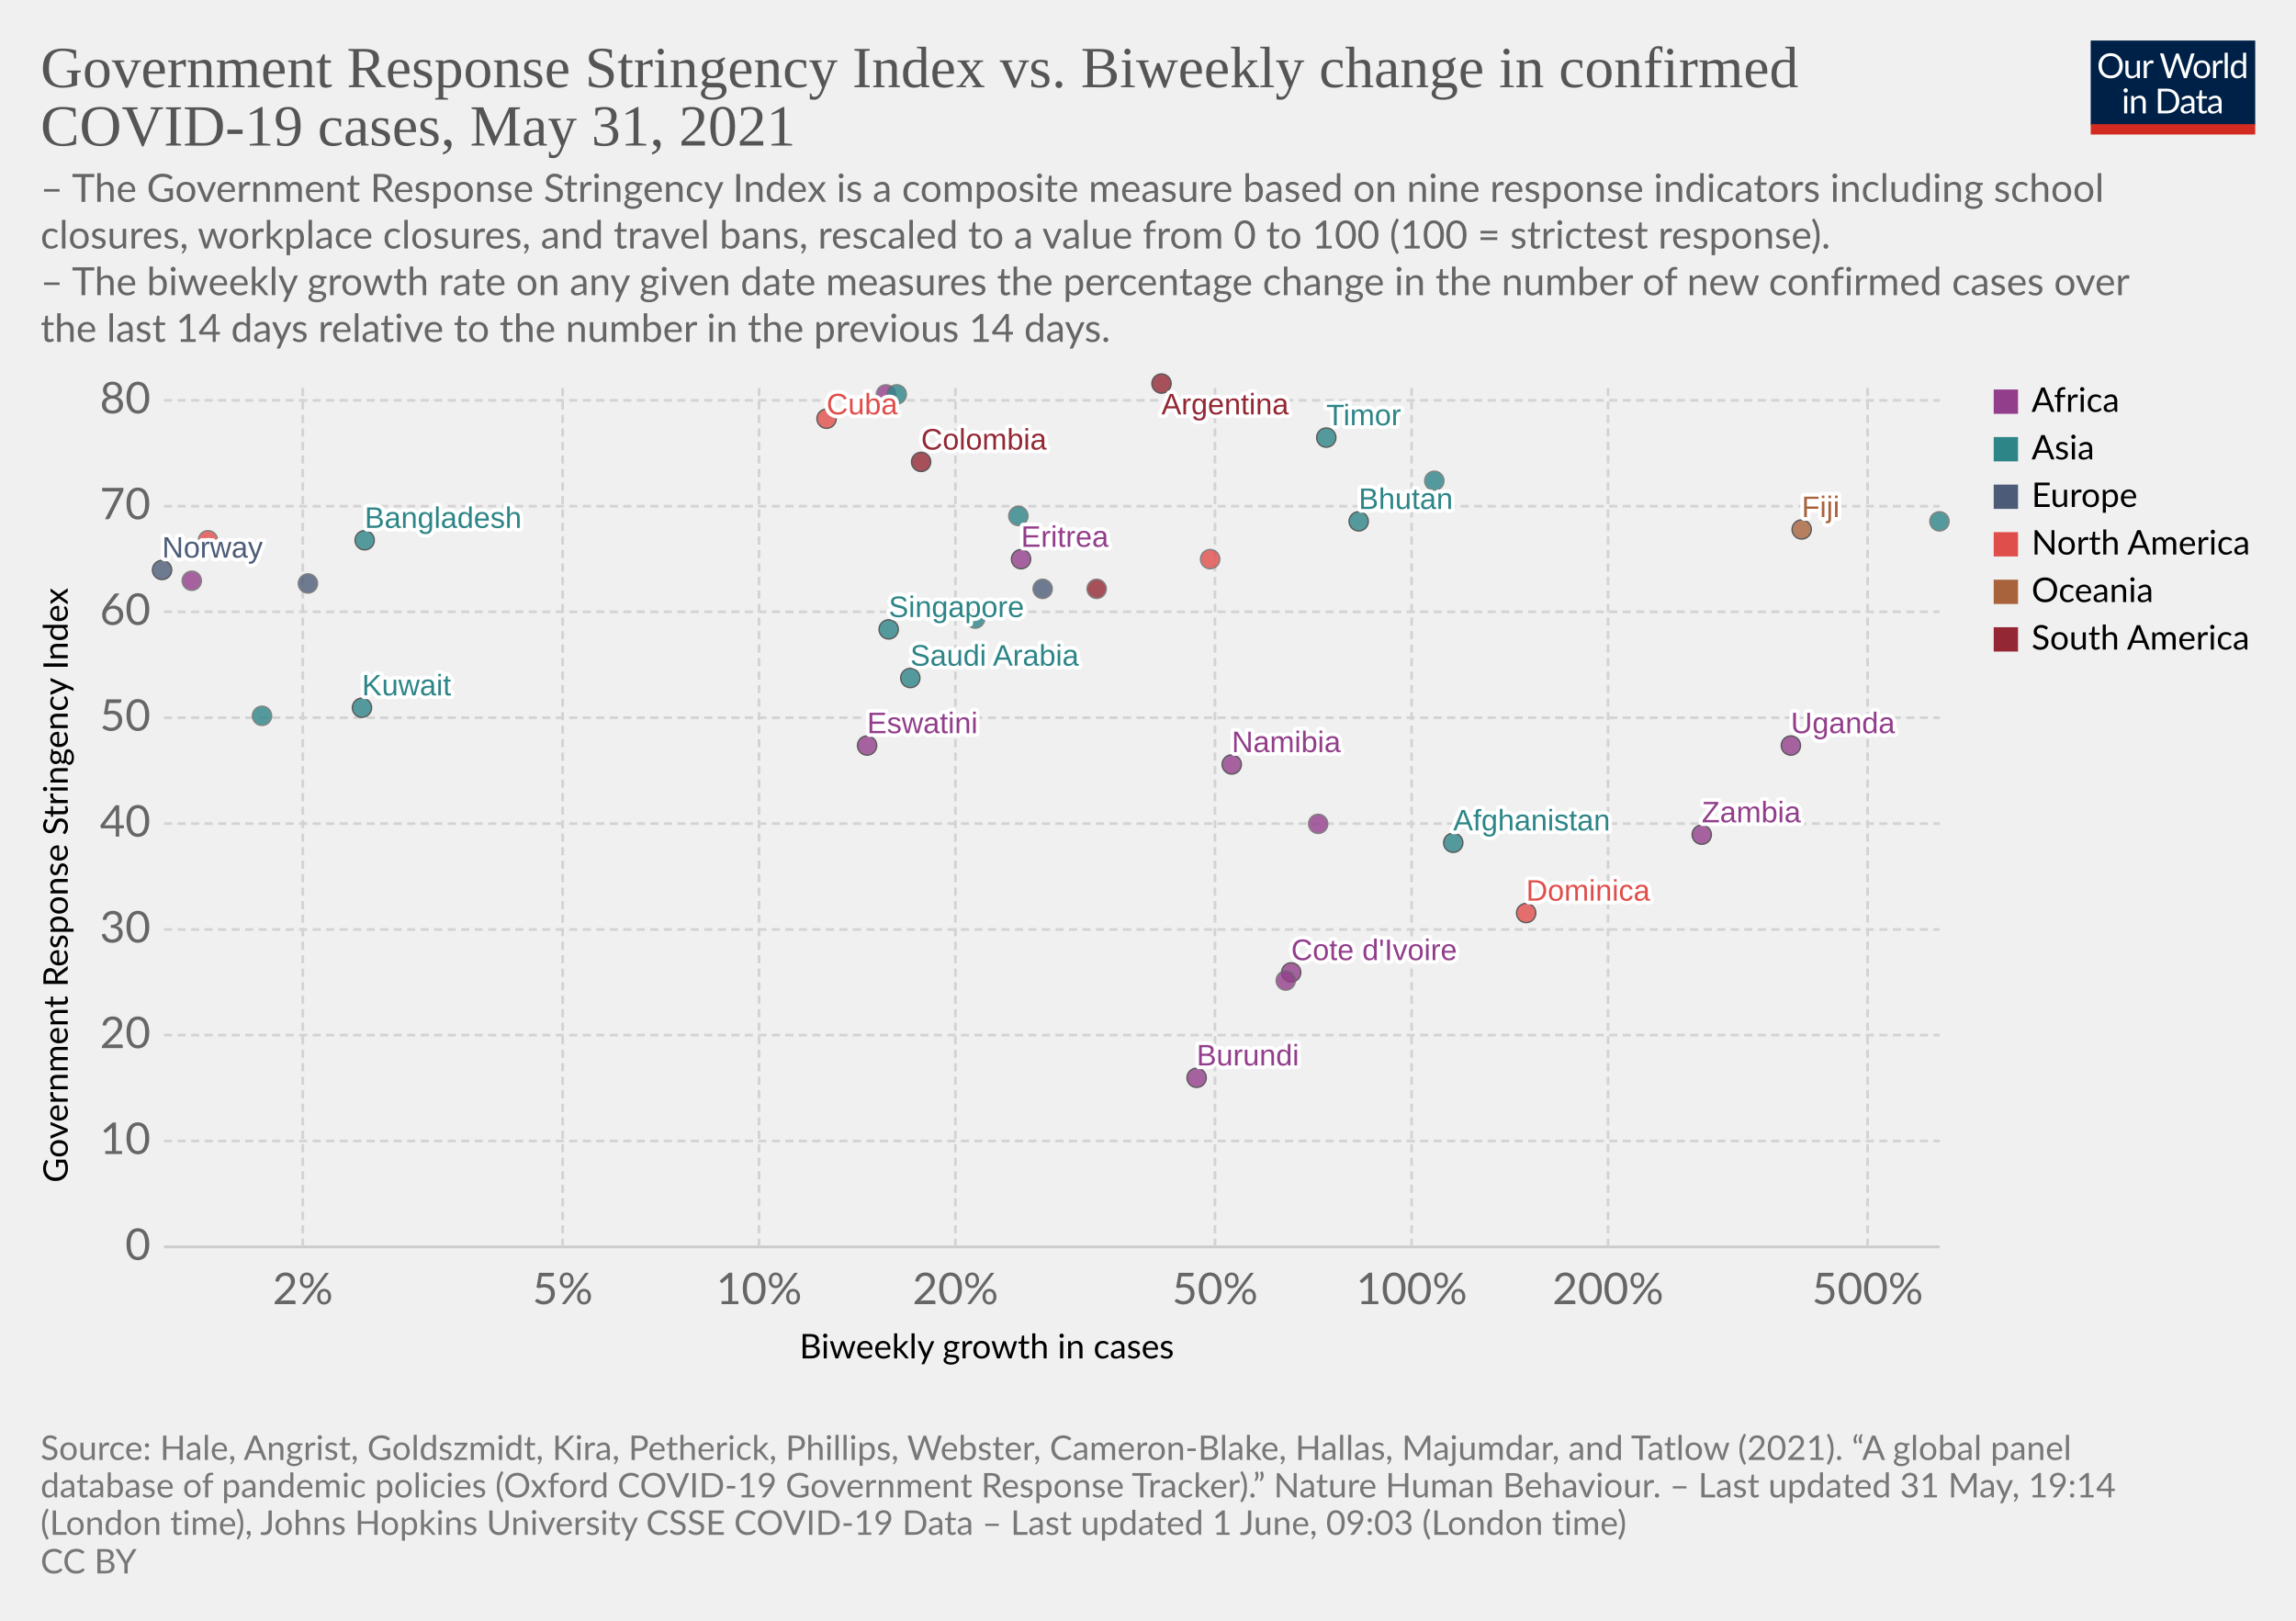
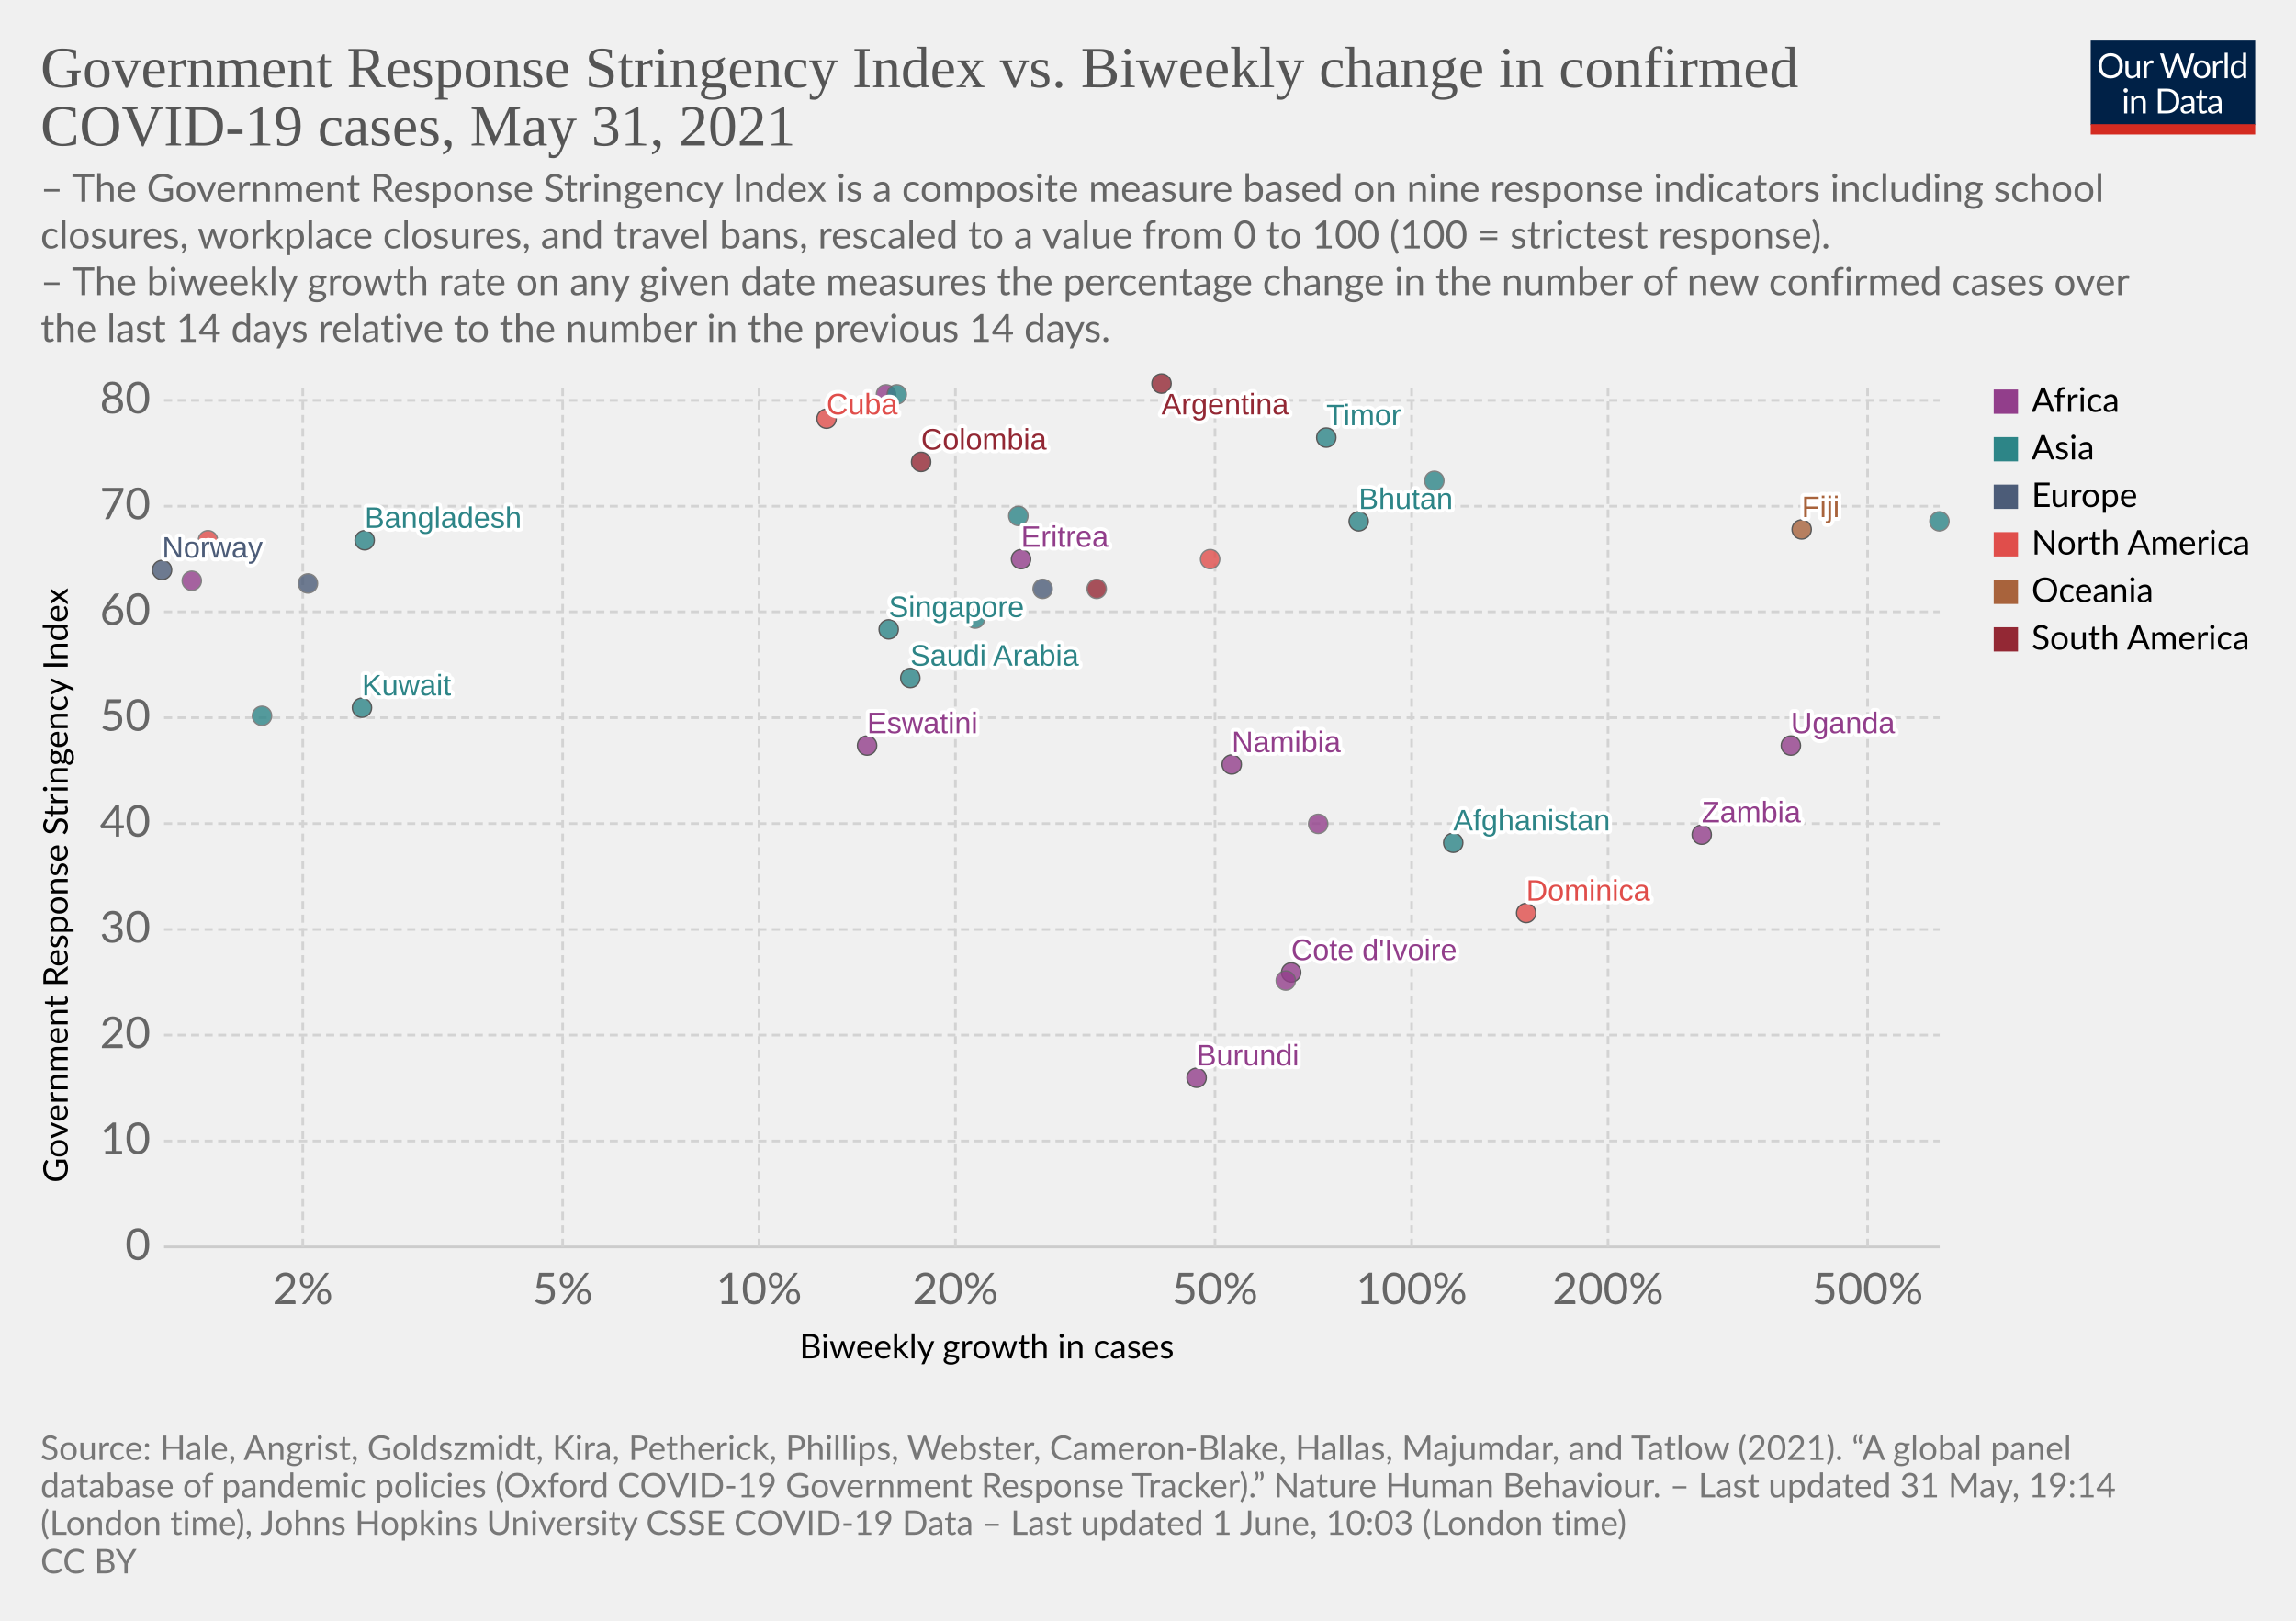
<svg xmlns="http://www.w3.org/2000/svg" version="1.1" style="background-color:#fff;-webkit-font-smoothing:antialiased" width="850" height="600" viewBox="0 0 850 600" font-family="Lato,'Helvetica Neue',Helvetica,Arial,sans-serif" font-size="18" text-rendering="optimizeLegibility">
  <g class="HeaderView">
    <g transform="matrix(.29 0 0 .29 774 15)">
      <svg className="owidLog" width="210" height="120" viewBox="0 0 210 120" fill="none">
        <g clip-path="url(#clip0)">
          <path d="M0 0h210v107.89H0V0z" fill="#002147" />
          <path d="M40.98 32.25c0 2.36-.38 4.53-1.12 6.51a14.26 14.26 0 01-8.1 8.4c-1.9.78-4.02 1.17-6.34 1.17a16.6 16.6 0 01-6.33-1.17 14.31 14.31 0 01-8.08-8.4 18.29 18.29 0 01-1.12-6.51c0-2.36.38-4.53 1.12-6.5.75-1.97 1.8-3.67 3.17-5.1a14.32 14.32 0 014.9-3.34c1.92-.8 4.03-1.19 6.34-1.19 2.32 0 4.43.4 6.34 1.19 1.92.8 3.56 1.9 4.93 3.34a14.87 14.87 0 013.17 5.1 18.1 18.1 0 011.12 6.5zm-4.38 0c0-1.94-.26-3.68-.8-5.22a10.91 10.91 0 00-2.24-3.89 9.68 9.68 0 00-3.52-2.46 11.95 11.95 0 00-4.62-.86c-1.68 0-3.21.28-4.6.86a9.88 9.88 0 00-3.54 2.46 10.91 10.91 0 00-2.24 3.9c-.53 1.53-.8 3.27-.8 5.2 0 1.94.27 3.68.8 5.22a11.17 11.17 0 002.24 3.9 10.01 10.01 0 003.55 2.44c1.38.56 2.9.83 4.6.83s3.24-.27 4.61-.83a9.8 9.8 0 003.52-2.44 11.17 11.17 0 002.25-3.9c.53-1.54.8-3.28.8-5.21zm26.22-6.54V48H60.5c-.56 0-.9-.27-1.05-.81l-.31-2.4a12.45 12.45 0 01-3.26 2.6c-1.2.64-2.58.96-4.13.96-1.22 0-2.3-.2-3.24-.6a6.52 6.52 0 01-2.33-1.7 7.37 7.37 0 01-1.43-2.67c-.3-1.04-.46-2.2-.46-3.45V25.7h3.91v14.22c0 1.68.38 2.99 1.15 3.91.77.93 1.96 1.39 3.54 1.39 1.16 0 2.24-.27 3.23-.82a10.42 10.42 0 002.8-2.28V25.7h3.91zm8.61 4.47a9.94 9.94 0 012.6-3.56 5.64 5.64 0 013.76-1.3c.47 0 .92.05 1.34.15.44.1.83.27 1.17.49l-.3 2.92c-.09.37-.3.55-.66.55-.2 0-.5-.04-.9-.13a6.21 6.21 0 00-3.24.18 4.23 4.23 0 00-1.47.92c-.42.4-.81.9-1.17 1.5-.33.58-.64 1.26-.92 2.02V48H67.7V25.71h2.25c.42 0 .72.08.88.25.16.16.27.44.33.83l.26 3.39zm61.16-13.7L122.75 48h-3.82l-7.99-24.05a21.95 21.95 0 01-.42-1.58 38.36 38.36 0 01-.44 1.58L102.05 48h-3.83L88.4 16.47h3.54c.38 0 .7.1.95.29.26.2.43.43.5.73l6.52 21.9.28 1.28.29 1.46.3-1.46.38-1.27 7.41-21.91c.1-.25.26-.48.51-.69.27-.22.58-.33.95-.33h1.23c.38 0 .69.1.92.29a1.77 1.77 0 01.53.73l7.4 21.9a28.4 28.4 0 01.68 2.62 29.52 29.52 0 01.52-2.61l6.54-21.91a1.31 1.31 0 01.48-.7c.27-.21.58-.32.95-.32h3.32zm9.35 8.88c1.63 0 3.1.27 4.4.82a9.43 9.43 0 015.46 5.94c.5 1.4.74 2.98.74 4.73 0 1.76-.25 3.34-.74 4.75a9.43 9.43 0 01-5.46 5.92c-1.3.52-2.77.79-4.4.79-1.64 0-3.12-.27-4.44-.8a9.42 9.42 0 01-3.35-2.3c-.92-1-1.63-2.2-2.13-3.61-.49-1.41-.73-3-.73-4.75s.24-3.33.73-4.73c.5-1.43 1.2-2.64 2.13-3.63a9.4 9.4 0 013.35-2.31c1.32-.55 2.8-.82 4.44-.82zm0 19.89c2.2 0 3.84-.73 4.93-2.2 1.08-1.48 1.63-3.54 1.63-6.18 0-2.66-.55-4.72-1.63-6.2-1.09-1.49-2.73-2.23-4.93-2.23-1.12 0-2.09.2-2.93.57a5.71 5.71 0 00-2.06 1.65 7.5 7.5 0 00-1.24 2.67c-.26 1.04-.4 2.22-.4 3.54 0 2.64.55 4.7 1.64 6.18 1.1 1.47 2.76 2.2 4.99 2.2zm17.97-15.07a9.94 9.94 0 012.6-3.56 5.64 5.64 0 013.76-1.3c.47 0 .91.05 1.34.15.44.1.83.27 1.16.49l-.28 2.92c-.09.37-.31.55-.66.55-.2 0-.5-.04-.9-.13a6.2 6.2 0 00-3.24.18 4.23 4.23 0 00-1.47.92c-.43.4-.82.9-1.17 1.5a13.1 13.1 0 00-.92 2.02V48h-3.94V25.71h2.24c.43 0 .72.08.88.25.17.16.28.44.33.83l.27 3.39zm15.04-14.59V48h-3.92V15.6h3.92zm19.55 15.43a6.22 6.22 0 00-2.38-2.05 6.7 6.7 0 00-2.86-.6c-2.07 0-3.66.75-4.77 2.23-1.12 1.48-1.68 3.6-1.68 6.33 0 1.46.13 2.7.38 3.74a7.29 7.29 0 001.1 2.56 4.35 4.35 0 001.78 1.45c.7.3 1.5.46 2.4.46 1.29 0 2.41-.3 3.36-.88a9.6 9.6 0 002.67-2.49V31.02zm3.91-15.43V48h-2.33c-.56 0-.9-.27-1.06-.81l-.35-2.71a12.13 12.13 0 01-3.25 2.77 8.28 8.28 0 01-4.23 1.06 7.31 7.31 0 01-6.14-2.9c-.73-.96-1.3-2.15-1.69-3.57a18.35 18.35 0 01.07-9.48 11.29 11.29 0 011.89-3.7 8.7 8.7 0 017.06-3.34 7.96 7.96 0 016.12 2.62V15.59h3.91zM46.61 70.71V93H42.7V70.71h3.91zm.84-7c0 .39-.08.75-.24 1.09a2.81 2.81 0 01-1.52 1.47 2.67 2.67 0 01-2.16 0 2.9 2.9 0 01-1.45-1.47 2.67 2.67 0 010-2.16c.15-.35.35-.65.6-.9.25-.27.53-.47.85-.62a2.67 2.67 0 012.16 0c.35.15.65.35.9.62.27.25.47.55.62.9.16.34.24.7.24 1.08zm7.97 10.24c.49-.54 1-1.04 1.54-1.48a9.85 9.85 0 013.66-1.84 8.96 8.96 0 015.43.35c.94.4 1.72.97 2.33 1.71a7.36 7.36 0 011.43 2.67c.32 1.04.49 2.19.49 3.45V93h-3.94V78.81c0-1.69-.4-3-1.17-3.92-.76-.93-1.93-1.4-3.5-1.4a6.6 6.6 0 00-3.25.83c-1 .56-1.92 1.31-2.77 2.27V93h-3.94V70.71h2.35c.56 0 .9.28 1.04.82l.3 2.42zm57.7 3.3c0 2.36-.37 4.5-1.11 6.44a14.3 14.3 0 01-3.17 4.98 14.1 14.1 0 01-4.93 3.2c-1.9.76-4.02 1.13-6.33 1.13H85.8V61.47h11.77c2.31 0 4.42.39 6.33 1.15a13.8 13.8 0 018.1 8.18 17.75 17.75 0 011.12 6.45zm-4.37 0c0-1.94-.26-3.67-.8-5.2a10.94 10.94 0 00-2.23-3.87 9.57 9.57 0 00-3.53-2.42 12.23 12.23 0 00-4.61-.83h-7.5v24.62h7.5c1.7 0 3.24-.28 4.61-.84a9.7 9.7 0 003.53-2.4 10.94 10.94 0 002.24-3.87c.53-1.53.8-3.26.8-5.2zm19.8 5.72c-1.8.06-3.34.2-4.62.44-1.26.22-2.3.51-3.1.88-.8.36-1.37.8-1.74 1.3-.35.5-.53 1.05-.53 1.67 0 .58.1 1.1.3 1.52a3 3 0 00.76 1.05c.34.27.73.46 1.17.6a6.13 6.13 0 001.45.17 7.28 7.28 0 003.5-.81 11.95 11.95 0 002.82-2.2v-4.62zm-12.65-9.11a12.73 12.73 0 013.98-2.66c1.43-.59 3-.88 4.73-.88 1.25 0 2.36.2 3.33.61a6.81 6.81 0 013.94 4.38c.33 1.04.5 2.19.5 3.43V93h-1.74a1.8 1.8 0 01-.88-.18c-.2-.13-.36-.38-.48-.74l-.44-2.12-1.72 1.46a9.48 9.48 0 01-3.74 1.7c-.69.15-1.46.23-2.3.23-.87 0-1.69-.12-2.45-.35a5.34 5.34 0 01-3.34-2.93 6.64 6.64 0 01-.49-2.64c0-.88.25-1.72.73-2.53a6.33 6.33 0 012.35-2.17c1.09-.63 2.5-1.15 4.25-1.54 1.75-.41 3.89-.65 6.42-.7v-1.75c0-1.73-.37-3.03-1.12-3.91-.75-.9-1.84-1.34-3.28-1.34-.97 0-1.78.12-2.44.37-.64.23-1.2.5-1.7.81l-1.23.82c-.33.23-.67.35-1 .35-.27 0-.5-.07-.69-.2a2.1 2.1 0 01-.48-.53l-.7-1.25zm27.67 19.5c-1.76 0-3.12-.5-4.07-1.48-.94-.98-1.41-2.4-1.41-4.25V74h-2.68a.9.9 0 01-.6-.2c-.16-.14-.24-.36-.24-.66v-1.56l3.65-.46.9-6.89a.9.9 0 01.29-.52.88.88 0 01.62-.22H142v7.67h6.44V74H142v13.38c0 .94.22 1.63.68 2.09.45.45 1.04.68 1.76.68a3.21 3.21 0 001.85-.53l.55-.35c.16-.12.3-.18.41-.18.2 0 .4.13.55.38l1.15 1.87a7.45 7.45 0 01-2.44 1.5 8.53 8.53 0 01-2.95.52zm19.68-10.4c-1.8.07-3.34.21-4.62.45-1.26.22-2.3.51-3.1.88-.8.36-1.37.8-1.74 1.3-.35.5-.53 1.05-.53 1.67 0 .58.1 1.1.3 1.52a2.9 2.9 0 00.76 1.05c.34.27.73.46 1.17.6a6.13 6.13 0 001.45.17 7.3 7.3 0 003.5-.81 12.04 12.04 0 002.82-2.2v-4.62zm-12.65-9.1a12.72 12.72 0 013.99-2.66c1.42-.59 3-.88 4.72-.88 1.25 0 2.36.2 3.33.61a6.81 6.81 0 013.94 4.38c.33 1.04.5 2.19.5 3.43V93h-1.74a1.8 1.8 0 01-.88-.18c-.2-.13-.36-.38-.48-.74l-.44-2.12-1.72 1.46a9.48 9.48 0 01-3.74 1.7c-.69.15-1.46.23-2.3.23-.87 0-1.69-.12-2.45-.35a5.33 5.33 0 01-3.34-2.93 6.62 6.62 0 01-.49-2.64c0-.88.25-1.72.73-2.53a6.33 6.33 0 012.35-2.17c1.09-.63 2.5-1.15 4.25-1.54a31.2 31.2 0 016.42-.7v-1.75c0-1.73-.37-3.03-1.12-3.91-.75-.9-1.84-1.34-3.28-1.34-.97 0-1.78.12-2.44.37-.64.23-1.2.5-1.7.81l-1.22.82c-.34.23-.68.35-1.02.35-.26 0-.49-.07-.68-.2a1.88 1.88 0 01-.48-.53l-.7-1.25zM40.98 32.25c0 2.36-.38 4.53-1.12 6.51a14.26 14.26 0 01-8.1 8.4c-1.9.78-4.02 1.17-6.34 1.17a16.6 16.6 0 01-6.33-1.17 14.31 14.31 0 01-8.08-8.4 18.29 18.29 0 01-1.12-6.51c0-2.36.38-4.53 1.12-6.5.75-1.97 1.8-3.67 3.17-5.1a14.32 14.32 0 014.9-3.34c1.92-.8 4.03-1.19 6.34-1.19 2.32 0 4.43.4 6.34 1.19 1.92.8 3.56 1.9 4.93 3.34a14.87 14.87 0 013.17 5.1 18.1 18.1 0 011.12 6.5zm-4.38 0c0-1.94-.26-3.68-.8-5.22a10.91 10.91 0 00-2.24-3.89 9.68 9.68 0 00-3.52-2.46 11.95 11.95 0 00-4.62-.86c-1.68 0-3.21.28-4.6.86a9.88 9.88 0 00-3.54 2.46 10.91 10.91 0 00-2.24 3.9c-.53 1.53-.8 3.27-.8 5.2 0 1.94.27 3.68.8 5.22a11.17 11.17 0 002.24 3.9 10.01 10.01 0 003.55 2.44c1.38.56 2.9.83 4.6.83s3.24-.27 4.61-.83a9.8 9.8 0 003.52-2.44 11.17 11.17 0 002.25-3.9c.53-1.54.8-3.28.8-5.21zm26.22-6.54V48H60.5c-.56 0-.9-.27-1.05-.81l-.31-2.4a12.45 12.45 0 01-3.26 2.6c-1.2.64-2.58.96-4.13.96-1.22 0-2.3-.2-3.24-.6a6.52 6.52 0 01-2.33-1.7 7.37 7.37 0 01-1.43-2.67c-.3-1.04-.46-2.2-.46-3.45V25.7h3.91v14.22c0 1.68.38 2.99 1.15 3.91.77.93 1.96 1.39 3.54 1.39 1.16 0 2.24-.27 3.23-.82a10.42 10.42 0 002.8-2.28V25.7h3.91zm8.61 4.47a9.94 9.94 0 012.6-3.56 5.64 5.64 0 013.76-1.3c.47 0 .92.05 1.34.15.44.1.83.27 1.17.49l-.3 2.92c-.09.37-.3.55-.66.55-.2 0-.5-.04-.9-.13a6.21 6.21 0 00-3.24.18 4.23 4.23 0 00-1.47.92c-.42.4-.81.9-1.17 1.5-.33.58-.64 1.26-.92 2.02V48H67.7V25.71h2.25c.42 0 .72.08.88.25.16.16.27.44.33.83l.26 3.39zm61.16-13.7L122.75 48h-3.82l-7.99-24.05a21.95 21.95 0 01-.42-1.58 38.36 38.36 0 01-.44 1.58L102.05 48h-3.83L88.4 16.47h3.54c.38 0 .7.1.95.29.26.2.43.43.5.73l6.52 21.9.28 1.28.29 1.46.3-1.46.38-1.27 7.41-21.91c.1-.25.26-.48.51-.69.27-.22.58-.33.95-.33h1.23c.38 0 .69.1.92.29a1.77 1.77 0 01.53.73l7.4 21.9a28.4 28.4 0 01.68 2.62 29.52 29.52 0 01.52-2.61l6.54-21.91a1.31 1.31 0 01.48-.7c.27-.21.58-.32.95-.32h3.32zm9.35 8.88c1.63 0 3.1.27 4.4.82a9.43 9.43 0 015.46 5.94c.5 1.4.74 2.98.74 4.73 0 1.76-.25 3.34-.74 4.75a9.43 9.43 0 01-5.46 5.92c-1.3.52-2.77.79-4.4.79-1.64 0-3.12-.27-4.44-.8a9.42 9.42 0 01-3.35-2.3c-.92-1-1.63-2.2-2.13-3.61-.49-1.41-.73-3-.73-4.75s.24-3.33.73-4.73c.5-1.43 1.2-2.64 2.13-3.63a9.4 9.4 0 013.35-2.31c1.32-.55 2.8-.82 4.44-.82zm0 19.89c2.2 0 3.84-.73 4.93-2.2 1.08-1.48 1.63-3.54 1.63-6.18 0-2.66-.55-4.72-1.63-6.2-1.09-1.49-2.73-2.23-4.93-2.23-1.12 0-2.09.2-2.93.57a5.71 5.71 0 00-2.06 1.65 7.5 7.5 0 00-1.24 2.67c-.26 1.04-.4 2.22-.4 3.54 0 2.64.55 4.7 1.64 6.18 1.1 1.47 2.76 2.2 4.99 2.2zm17.97-15.07a9.94 9.94 0 012.6-3.56 5.64 5.64 0 013.76-1.3c.47 0 .91.05 1.34.15.44.1.83.27 1.16.49l-.28 2.92c-.09.37-.31.55-.66.55-.2 0-.5-.04-.9-.13a6.2 6.2 0 00-3.24.18 4.23 4.23 0 00-1.47.92c-.43.4-.82.9-1.17 1.5a13.1 13.1 0 00-.92 2.02V48h-3.94V25.71h2.24c.43 0 .72.08.88.25.17.16.28.44.33.83l.27 3.39zm15.04-14.59V48h-3.92V15.6h3.92zm19.55 15.43a6.22 6.22 0 00-2.38-2.05 6.7 6.7 0 00-2.86-.6c-2.07 0-3.66.75-4.77 2.23-1.12 1.48-1.68 3.6-1.68 6.33 0 1.46.13 2.7.38 3.74a7.29 7.29 0 001.1 2.56 4.35 4.35 0 001.78 1.45c.7.3 1.5.46 2.4.46 1.29 0 2.41-.3 3.36-.88a9.6 9.6 0 002.67-2.49V31.02zm3.91-15.43V48h-2.33c-.56 0-.9-.27-1.06-.81l-.35-2.71a12.13 12.13 0 01-3.25 2.77 8.28 8.28 0 01-4.23 1.06 7.31 7.31 0 01-6.14-2.9c-.73-.96-1.3-2.15-1.69-3.57a18.35 18.35 0 01.07-9.48 11.29 11.29 0 011.89-3.7 8.7 8.7 0 017.06-3.34 7.96 7.96 0 016.12 2.62V15.59h3.91zM46.61 70.71V93H42.7V70.71h3.91zm.84-7c0 .39-.08.75-.24 1.09a2.81 2.81 0 01-1.52 1.47 2.67 2.67 0 01-2.16 0 2.9 2.9 0 01-1.45-1.47 2.67 2.67 0 010-2.16c.15-.35.35-.65.6-.9.25-.27.53-.47.85-.62a2.67 2.67 0 012.16 0c.35.15.65.35.9.62.27.25.47.55.62.9.16.34.24.7.24 1.08zm7.97 10.24c.49-.54 1-1.04 1.54-1.48a9.85 9.85 0 013.66-1.84 8.96 8.96 0 015.43.35c.94.4 1.72.97 2.33 1.71a7.36 7.36 0 011.43 2.67c.32 1.04.49 2.19.49 3.45V93h-3.94V78.81c0-1.69-.4-3-1.17-3.92-.76-.93-1.93-1.4-3.5-1.4a6.6 6.6 0 00-3.25.83c-1 .56-1.92 1.31-2.77 2.27V93h-3.94V70.71h2.35c.56 0 .9.28 1.04.82l.3 2.42zm57.7 3.3c0 2.36-.37 4.5-1.11 6.44a14.3 14.3 0 01-3.17 4.98 14.1 14.1 0 01-4.93 3.2c-1.9.76-4.02 1.13-6.33 1.13H85.8V61.47h11.77c2.31 0 4.42.39 6.33 1.15a13.8 13.8 0 018.1 8.18 17.75 17.75 0 011.12 6.45zm-4.37 0c0-1.94-.26-3.67-.8-5.2a10.94 10.94 0 00-2.23-3.87 9.57 9.57 0 00-3.53-2.42 12.23 12.23 0 00-4.61-.83h-7.5v24.62h7.5c1.7 0 3.24-.28 4.61-.84a9.7 9.7 0 003.53-2.4 10.94 10.94 0 002.24-3.87c.53-1.53.8-3.26.8-5.2zm19.8 5.72c-1.8.06-3.34.2-4.62.44-1.26.22-2.3.51-3.1.88-.8.36-1.37.8-1.74 1.3-.35.5-.53 1.05-.53 1.67 0 .58.1 1.1.3 1.52a3 3 0 00.76 1.05c.34.27.73.46 1.17.6a6.13 6.13 0 001.45.17 7.28 7.28 0 003.5-.81 11.95 11.95 0 002.82-2.2v-4.62zm-12.65-9.11a12.73 12.73 0 013.98-2.66c1.43-.59 3-.88 4.73-.88 1.25 0 2.36.2 3.33.61a6.81 6.81 0 013.94 4.38c.33 1.04.5 2.19.5 3.43V93h-1.74a1.8 1.8 0 01-.88-.18c-.2-.13-.36-.38-.48-.74l-.44-2.12-1.72 1.46a9.48 9.48 0 01-3.74 1.7c-.69.15-1.46.23-2.3.23-.87 0-1.69-.12-2.45-.35a5.34 5.34 0 01-3.34-2.93 6.64 6.64 0 01-.49-2.64c0-.88.25-1.72.73-2.53a6.33 6.33 0 012.35-2.17c1.09-.63 2.5-1.15 4.25-1.54 1.75-.41 3.89-.65 6.42-.7v-1.75c0-1.73-.37-3.03-1.12-3.91-.75-.9-1.84-1.34-3.28-1.34-.97 0-1.78.12-2.44.37-.64.23-1.2.5-1.7.81l-1.23.82c-.33.23-.67.35-1 .35-.27 0-.5-.07-.69-.2a2.1 2.1 0 01-.48-.53l-.7-1.25zm27.67 19.5c-1.76 0-3.12-.5-4.07-1.48-.94-.98-1.41-2.4-1.41-4.25V74h-2.68a.9.9 0 01-.6-.2c-.16-.14-.24-.36-.24-.66v-1.56l3.65-.46.9-6.89a.9.9 0 01.29-.52.88.88 0 01.62-.22H142v7.67h6.44V74H142v13.38c0 .94.22 1.63.68 2.09.45.45 1.04.68 1.76.68a3.21 3.21 0 001.85-.53l.55-.35c.16-.12.3-.18.41-.18.2 0 .4.13.55.38l1.15 1.87a7.45 7.45 0 01-2.44 1.5 8.53 8.53 0 01-2.95.52zm19.68-10.4c-1.8.07-3.34.21-4.62.45-1.26.22-2.3.51-3.1.88-.8.36-1.37.8-1.74 1.3-.35.5-.53 1.05-.53 1.67 0 .58.1 1.1.3 1.52a2.9 2.9 0 00.76 1.05c.34.27.73.46 1.17.6a6.13 6.13 0 001.45.17 7.3 7.3 0 003.5-.81 12.04 12.04 0 002.82-2.2v-4.62zm-12.65-9.1a12.72 12.72 0 013.99-2.66c1.42-.59 3-.88 4.72-.88 1.25 0 2.36.2 3.33.61a6.81 6.81 0 013.94 4.38c.33 1.04.5 2.19.5 3.43V93h-1.74a1.8 1.8 0 01-.88-.18c-.2-.13-.36-.38-.48-.74l-.44-2.12-1.72 1.46a9.48 9.48 0 01-3.74 1.7c-.69.15-1.46.23-2.3.23-.87 0-1.69-.12-2.45-.35a5.33 5.33 0 01-3.34-2.93 6.62 6.62 0 01-.49-2.64c0-.88.25-1.72.73-2.53a6.33 6.33 0 012.35-2.17c1.09-.63 2.5-1.15 4.25-1.54a31.2 31.2 0 016.42-.7v-1.75c0-1.73-.37-3.03-1.12-3.91-.75-.9-1.84-1.34-3.28-1.34-.97 0-1.78.12-2.44.37-.64.23-1.2.5-1.7.81l-1.22.82c-.34.23-.68.35-1.02.35-.26 0-.49-.07-.68-.2a1.88 1.88 0 01-.48-.53l-.7-1.25zM40.98 32.25c0 2.36-.38 4.53-1.12 6.51a14.26 14.26 0 01-8.1 8.4c-1.9.78-4.02 1.17-6.34 1.17a16.6 16.6 0 01-6.33-1.17 14.31 14.31 0 01-8.08-8.4 18.29 18.29 0 01-1.12-6.51c0-2.36.38-4.53 1.12-6.5.75-1.97 1.8-3.67 3.17-5.1a14.32 14.32 0 014.9-3.34c1.92-.8 4.03-1.19 6.34-1.19 2.32 0 4.43.4 6.34 1.19 1.92.8 3.56 1.9 4.93 3.34a14.87 14.87 0 013.17 5.1 18.1 18.1 0 011.12 6.5zm-4.38 0c0-1.94-.26-3.68-.8-5.22a10.91 10.91 0 00-2.24-3.89 9.68 9.68 0 00-3.52-2.46 11.95 11.95 0 00-4.62-.86c-1.68 0-3.21.28-4.6.86a9.88 9.88 0 00-3.54 2.46 10.91 10.91 0 00-2.24 3.9c-.53 1.53-.8 3.27-.8 5.2 0 1.94.27 3.68.8 5.22a11.17 11.17 0 002.24 3.9 10.01 10.01 0 003.55 2.44c1.38.56 2.9.83 4.6.83s3.24-.27 4.61-.83a9.8 9.8 0 003.52-2.44 11.17 11.17 0 002.25-3.9c.53-1.54.8-3.28.8-5.21zm26.22-6.54V48H60.5c-.56 0-.9-.27-1.05-.81l-.31-2.4a12.45 12.45 0 01-3.26 2.6c-1.2.64-2.58.96-4.13.96-1.22 0-2.3-.2-3.24-.6a6.52 6.52 0 01-2.33-1.7 7.37 7.37 0 01-1.43-2.67c-.3-1.04-.46-2.2-.46-3.45V25.7h3.91v14.22c0 1.68.38 2.99 1.15 3.91.77.93 1.96 1.39 3.54 1.39 1.16 0 2.24-.27 3.23-.82a10.42 10.42 0 002.8-2.28V25.7h3.91zm8.61 4.47a9.94 9.94 0 012.6-3.56 5.64 5.64 0 013.76-1.3c.47 0 .92.05 1.34.15.44.1.83.27 1.17.49l-.3 2.92c-.09.37-.3.55-.66.55-.2 0-.5-.04-.9-.13a6.21 6.21 0 00-3.24.18 4.23 4.23 0 00-1.47.92c-.42.4-.81.9-1.17 1.5-.33.58-.64 1.26-.92 2.02V48H67.7V25.71h2.25c.42 0 .72.08.88.25.16.16.27.44.33.83l.26 3.39zm61.16-13.7L122.75 48h-3.82l-7.99-24.05a21.95 21.95 0 01-.42-1.58 38.36 38.36 0 01-.44 1.58L102.05 48h-3.83L88.4 16.47h3.54c.38 0 .7.1.95.29.26.2.43.43.5.73l6.52 21.9.28 1.28.29 1.46.3-1.46.38-1.27 7.41-21.91c.1-.25.26-.48.51-.69.27-.22.58-.33.95-.33h1.23c.38 0 .69.1.92.29a1.77 1.77 0 01.53.73l7.4 21.9a28.4 28.4 0 01.68 2.62 29.52 29.52 0 01.52-2.61l6.54-21.91a1.31 1.31 0 01.48-.7c.27-.21.58-.32.95-.32h3.32zm9.35 8.88c1.63 0 3.1.27 4.4.82a9.43 9.43 0 015.46 5.94c.5 1.4.74 2.98.74 4.73 0 1.76-.25 3.34-.74 4.75a9.43 9.43 0 01-5.46 5.92c-1.3.52-2.77.79-4.4.79-1.64 0-3.12-.27-4.44-.8a9.42 9.42 0 01-3.35-2.3c-.92-1-1.63-2.2-2.13-3.61-.49-1.41-.73-3-.73-4.75s.24-3.33.73-4.73c.5-1.43 1.2-2.64 2.13-3.63a9.4 9.4 0 013.35-2.31c1.32-.55 2.8-.82 4.44-.82zm0 19.89c2.2 0 3.84-.73 4.93-2.2 1.08-1.48 1.63-3.54 1.63-6.18 0-2.66-.55-4.72-1.63-6.2-1.09-1.49-2.73-2.23-4.93-2.23-1.12 0-2.09.2-2.93.57a5.71 5.71 0 00-2.06 1.65 7.5 7.5 0 00-1.24 2.67c-.26 1.04-.4 2.22-.4 3.54 0 2.64.55 4.7 1.64 6.18 1.1 1.47 2.76 2.2 4.99 2.2zm17.97-15.07a9.94 9.94 0 012.6-3.56 5.64 5.64 0 013.76-1.3c.47 0 .91.05 1.34.15.44.1.83.27 1.16.49l-.28 2.92c-.09.37-.31.55-.66.55-.2 0-.5-.04-.9-.13a6.2 6.2 0 00-3.24.18 4.23 4.23 0 00-1.47.92c-.43.4-.82.9-1.17 1.5a13.1 13.1 0 00-.92 2.02V48h-3.94V25.71h2.24c.43 0 .72.08.88.25.17.16.28.44.33.83l.27 3.39zm15.04-14.59V48h-3.92V15.6h3.92zm19.55 15.43a6.22 6.22 0 00-2.38-2.05 6.7 6.7 0 00-2.86-.6c-2.07 0-3.66.75-4.77 2.23-1.12 1.48-1.68 3.6-1.68 6.33 0 1.46.13 2.7.38 3.74a7.29 7.29 0 001.1 2.56 4.35 4.35 0 001.78 1.45c.7.3 1.5.46 2.4.46 1.29 0 2.41-.3 3.36-.88a9.6 9.6 0 002.67-2.49V31.02zm3.91-15.43V48h-2.33c-.56 0-.9-.27-1.06-.81l-.35-2.71a12.13 12.13 0 01-3.25 2.77 8.28 8.28 0 01-4.23 1.06 7.31 7.31 0 01-6.14-2.9c-.73-.96-1.3-2.15-1.69-3.57a18.35 18.35 0 01.07-9.48 11.29 11.29 0 011.89-3.7 8.7 8.7 0 017.06-3.34 7.96 7.96 0 016.12 2.62V15.59h3.91zM46.61 70.71V93H42.7V70.71h3.91zm.84-7c0 .39-.08.75-.24 1.09a2.81 2.81 0 01-1.52 1.47 2.67 2.67 0 01-2.16 0 2.9 2.9 0 01-1.45-1.47 2.67 2.67 0 010-2.16c.15-.35.35-.65.6-.9.25-.27.53-.47.85-.62a2.67 2.67 0 012.16 0c.35.15.65.35.9.62.27.25.47.55.62.9.16.34.24.7.24 1.08zm7.97 10.24c.49-.54 1-1.04 1.54-1.48a9.85 9.85 0 013.66-1.84 8.96 8.96 0 015.43.35c.94.4 1.72.97 2.33 1.71a7.36 7.36 0 011.43 2.67c.32 1.04.49 2.19.49 3.45V93h-3.94V78.81c0-1.69-.4-3-1.17-3.92-.76-.93-1.93-1.4-3.5-1.4a6.6 6.6 0 00-3.25.83c-1 .56-1.92 1.31-2.77 2.27V93h-3.94V70.71h2.35c.56 0 .9.28 1.04.82l.3 2.42zm57.7 3.3c0 2.36-.37 4.5-1.11 6.44a14.3 14.3 0 01-3.17 4.98 14.1 14.1 0 01-4.93 3.2c-1.9.76-4.02 1.13-6.33 1.13H85.8V61.47h11.77c2.31 0 4.42.39 6.33 1.15a13.8 13.8 0 018.1 8.18 17.75 17.75 0 011.12 6.45zm-4.37 0c0-1.94-.26-3.67-.8-5.2a10.94 10.94 0 00-2.23-3.87 9.57 9.57 0 00-3.53-2.42 12.23 12.23 0 00-4.61-.83h-7.5v24.62h7.5c1.7 0 3.24-.28 4.61-.84a9.7 9.7 0 003.53-2.4 10.94 10.94 0 002.24-3.87c.53-1.53.8-3.26.8-5.2zm19.8 5.72c-1.8.06-3.34.2-4.62.44-1.26.22-2.3.51-3.1.88-.8.36-1.37.8-1.74 1.3-.35.5-.53 1.05-.53 1.67 0 .58.1 1.1.3 1.52a3 3 0 00.76 1.05c.34.27.73.46 1.17.6a6.13 6.13 0 001.45.17 7.28 7.28 0 003.5-.81 11.95 11.95 0 002.82-2.2v-4.62zm-12.65-9.11a12.73 12.73 0 013.98-2.66c1.43-.59 3-.88 4.73-.88 1.25 0 2.36.2 3.33.61a6.81 6.81 0 013.94 4.38c.33 1.04.5 2.19.5 3.43V93h-1.74a1.8 1.8 0 01-.88-.18c-.2-.13-.36-.38-.48-.74l-.44-2.12-1.72 1.46a9.48 9.48 0 01-3.74 1.7c-.69.15-1.46.23-2.3.23-.87 0-1.69-.12-2.45-.35a5.34 5.34 0 01-3.34-2.93 6.64 6.64 0 01-.49-2.64c0-.88.25-1.72.73-2.53a6.33 6.33 0 012.35-2.17c1.09-.63 2.5-1.15 4.25-1.54 1.75-.41 3.89-.65 6.42-.7v-1.75c0-1.73-.37-3.03-1.12-3.91-.75-.9-1.84-1.34-3.28-1.34-.97 0-1.78.12-2.44.37-.64.23-1.2.5-1.7.81l-1.23.82c-.33.23-.67.35-1 .35-.27 0-.5-.07-.69-.2a2.1 2.1 0 01-.48-.53l-.7-1.25zm27.67 19.5c-1.76 0-3.12-.5-4.07-1.48-.94-.98-1.41-2.4-1.41-4.25V74h-2.68a.9.9 0 01-.6-.2c-.16-.14-.24-.36-.24-.66v-1.56l3.65-.46.9-6.89a.9.9 0 01.29-.52.88.88 0 01.62-.22H142v7.67h6.44V74H142v13.38c0 .94.22 1.63.68 2.09.45.45 1.04.68 1.76.68a3.21 3.21 0 001.85-.53l.55-.35c.16-.12.3-.18.41-.18.2 0 .4.13.55.38l1.15 1.87a7.45 7.45 0 01-2.44 1.5 8.53 8.53 0 01-2.95.52zm19.68-10.4c-1.8.07-3.34.21-4.62.45-1.26.22-2.3.51-3.1.88-.8.36-1.37.8-1.74 1.3-.35.5-.53 1.05-.53 1.67 0 .58.1 1.1.3 1.52a2.9 2.9 0 00.76 1.05c.34.27.73.46 1.17.6a6.13 6.13 0 001.45.17 7.3 7.3 0 003.5-.81 12.04 12.04 0 002.82-2.2v-4.62zm-12.65-9.1a12.72 12.72 0 013.99-2.66c1.42-.59 3-.88 4.72-.88 1.25 0 2.36.2 3.33.61a6.81 6.81 0 013.94 4.38c.33 1.04.5 2.19.5 3.43V93h-1.74a1.8 1.8 0 01-.88-.18c-.2-.13-.36-.38-.48-.74l-.44-2.12-1.72 1.46a9.48 9.48 0 01-3.74 1.7c-.69.15-1.46.23-2.3.23-.87 0-1.69-.12-2.45-.35a5.33 5.33 0 01-3.34-2.93 6.62 6.62 0 01-.49-2.64c0-.88.25-1.72.73-2.53a6.33 6.33 0 012.35-2.17c1.09-.63 2.5-1.15 4.25-1.54a31.2 31.2 0 016.42-.7v-1.75c0-1.73-.37-3.03-1.12-3.91-.75-.9-1.84-1.34-3.28-1.34-.97 0-1.78.12-2.44.37-.64.23-1.2.5-1.7.81l-1.22.82c-.34.23-.68.35-1.02.35-.26 0-.49-.07-.68-.2a1.88 1.88 0 01-.48-.53l-.7-1.25z" fill="#fff" />
          <path fill="#D42B21" d="M0 106.79h210V120H0z" />
        </g>
        <defs>
          <clipPath id="clip0">
            <path fill="#fff" d="M0 0h210v120H0z" />
          </clipPath>
        </defs>
      </svg>
    </g>
    <a href="https://ourworldindata.org/grapher/government-response-stringency-index-vs-biweekly-change-in-confirmed-covid-19-cases" target="_blank" rel="noopener" font-family="&quot;Playfair Display&quot;,Georgia,&quot;Times New Roman&quot;,serif">
      <text font-size="21.6" x="15" y="32.3" fill="#555">
        <tspan x="15" y="32.28">Government Response Stringency Index vs. Biweekly change in confirmed</tspan>
        <tspan x="15" y="53.88">COVID-19 cases, May 31, 2021</tspan>
      </text>
    </a>
    <text font-size="14.4" x="15" y="74.7" fill="#666">
      <tspan x="15" y="74.72">– The Government Response Stringency Index is a composite measure based on nine response indicators including school</tspan>
      <tspan x="15" y="92">closures, workplace closures, and travel bans, rescaled to a value from 0 to 100 (100 = strictest response).</tspan>
      <tspan x="15" y="109.28"> – The biweekly growth rate on any given date measures the percentage change in the number of new confirmed cases over</tspan>
      <tspan x="15" y="126.56">the last 14 days relative to the number in the previous 14 days.</tspan>
    </text>
  </g>
  <g class="ScatterPlot">
    <g class="DualAxisView">
      <g class="HorizontalAxis">
        <text font-size="12.6" x="296" y="502.9">
          <tspan x="295.99" y="502.88">Biweekly growth in cases</tspan>
        </text>
        <text x="112.1" y="482.8" fill="#666" text-anchor="middle" font-size="16.2">2%</text>
        <text x="208.3" y="482.8" fill="#666" text-anchor="middle" font-size="16.2">5%</text>
        <text x="281" y="482.8" fill="#666" text-anchor="middle" font-size="16.2">10%</text>
        <text x="353.7" y="482.8" fill="#666" text-anchor="middle" font-size="16.2">20%</text>
        <text x="449.8" y="482.8" fill="#666" text-anchor="middle" font-size="16.2">50%</text>
        <text x="522.6" y="482.8" fill="#666" text-anchor="middle" font-size="16.2">100%</text>
        <text x="595.3" y="482.8" fill="#666" text-anchor="middle" font-size="16.2">200%</text>
        <text x="691.4" y="482.8" fill="#666" text-anchor="middle" font-size="16.2">500%</text>
      </g>
      <g class="VerticalAxis">
        <text font-size="12.6" x="-437.8" y="25.1" transform="rotate(-90)">
          <tspan x="-437.8" y="25.08">Government Response Stringency Index</tspan>
        </text>
        <text x="55.74" y="461.6" fill="#666" dominant-baseline="middle" text-anchor="end" font-size="16.2">0</text>
        <text x="55.74" y="422.4" fill="#666" dominant-baseline="middle" text-anchor="end" font-size="16.2">10</text>
        <text x="55.74" y="383.2" fill="#666" dominant-baseline="middle" text-anchor="end" font-size="16.2">20</text>
        <text x="55.74" y="344.1" fill="#666" dominant-baseline="middle" text-anchor="end" font-size="16.2">30</text>
        <text x="55.74" y="304.9" fill="#666" dominant-baseline="middle" text-anchor="end" font-size="16.2">40</text>
        <text x="55.74" y="265.7" fill="#666" dominant-baseline="middle" text-anchor="end" font-size="16.2">50</text>
        <text x="55.74" y="226.5" fill="#666" dominant-baseline="middle" text-anchor="end" font-size="16.2">60</text>
        <text x="55.74" y="187.4" fill="#666" dominant-baseline="middle" text-anchor="end" font-size="16.2">70</text>
        <text x="55.74" y="148.2" fill="#666" dominant-baseline="middle" text-anchor="end" font-size="16.2">80</text>
      </g>
      <g class="AxisGridLines horizontalLines">
        <path stroke="#ccc" d="M60.74 461.6h657.35" />
        <path stroke="#d3d3d3" stroke-dasharray="3,2" d="M60.74 422.4h657.35M60.74 383.2h657.35M60.74 344.1h657.35M60.74 304.9h657.35M60.74 265.7h657.35M60.74 226.5h657.35M60.74 187.4h657.35M60.74 148.2h657.35" />
      </g>
      <g class="AxisGridLines verticalLines" stroke="#d3d3d3" stroke-dasharray="3,2">
        <path d="M112.1 461.6V142.4M208.3 461.6V142.4M281 461.6V142.4M353.7 461.6V142.4M449.8 461.6V142.4M522.6 461.6V142.4M595.3 461.6V142.4M691.4 461.6V142.4" />
      </g>
    </g>
    <g class="PointsWithLabels clickable" clip-path="url(#a)" font-family="Arial, sans-serif">
      <path fill="rgba(255,255,255,0)" d="M60.74 142.4h657.35v319.2H60.74z" />
      <defs>
        <clipPath id="a">
          <path d="M50.74 132.4h677.35v339.2H50.74z" />
        </clipPath>
      </defs>
      <g class="key-Afghanistan">
        <circle cx="538" cy="312" r="3.57" fill="#2D8587" opacity=".8" stroke="#333" stroke-width=".5" />
      </g>
      <g class="key-Argentina">
        <circle cx="430" cy="142" r="3.57" fill="#932834" opacity=".8" stroke="#333" stroke-width=".5" />
      </g>
      <g class="key-Bangladesh">
        <circle cx="135" cy="200" r="3.57" fill="#2D8587" opacity=".8" stroke="#333" stroke-width=".5" />
      </g>
      <g class="key-Bhutan">
        <circle cx="503" cy="193" r="3.57" fill="#2D8587" opacity=".8" stroke="#333" stroke-width=".5" />
      </g>
      <g class="key-Burundi">
        <circle cx="443" cy="399" r="3.57" fill="#923E8B" opacity=".8" stroke="#333" stroke-width=".5" />
      </g>
      <g class="key-Colombia">
        <circle cx="341" cy="171" r="3.57" fill="#932834" opacity=".8" stroke="#333" stroke-width=".5" />
      </g>
      <g class="key-Costa-Rica">
        <circle cx="77" cy="200" r="3.57" fill="#E04E4B" opacity=".8" stroke="#666" stroke-width=".5" />
      </g>
      <g class="key-Cote-d__0027Ivoire">
        <circle cx="478" cy="360" r="3.57" fill="#923E8B" opacity=".8" stroke="#333" stroke-width=".5" />
      </g>
      <g class="key-Cuba">
        <circle cx="306" cy="155" r="3.57" fill="#E04E4B" opacity=".8" stroke="#333" stroke-width=".5" />
      </g>
      <g class="key-Democratic-Republic-of-Congo">
        <circle cx="488" cy="305" r="3.57" fill="#923E8B" opacity=".8" stroke="#666" stroke-width=".5" />
      </g>
      <g class="key-Dominica">
        <circle cx="565" cy="338" r="3.57" fill="#E04E4B" opacity=".8" stroke="#333" stroke-width=".5" />
      </g>
      <g class="key-Eritrea">
        <circle cx="378" cy="207" r="3.57" fill="#923E8B" opacity=".8" stroke="#333" stroke-width=".5" />
      </g>
      <g class="key-Eswatini">
        <circle cx="321" cy="276" r="3.57" fill="#923E8B" opacity=".8" stroke="#333" stroke-width=".5" />
      </g>
      <g class="key-Fiji">
        <circle cx="667" cy="196" r="3.57" fill="#A8633C" opacity=".8" stroke="#333" stroke-width=".5" />
      </g>
      <g class="key-Indonesia">
        <circle cx="377" cy="191" r="3.57" fill="#2D8587" opacity=".8" stroke="#666" stroke-width=".5" />
      </g>
      <g class="key-Kuwait">
        <circle cx="134" cy="262" r="3.57" fill="#2D8587" opacity=".8" stroke="#333" stroke-width=".5" />
      </g>
      <g class="key-Mauritius">
        <circle cx="328" cy="146" r="3.57" fill="#923E8B" opacity=".8" stroke="#666" stroke-width=".5" />
      </g>
      <g class="key-Myanmar">
        <circle cx="531" cy="178" r="3.57" fill="#2D8587" opacity=".8" stroke="#666" stroke-width=".5" />
      </g>
      <g class="key-Namibia">
        <circle cx="456" cy="283" r="3.57" fill="#923E8B" opacity=".8" stroke="#333" stroke-width=".5" />
      </g>
      <g class="key-Norway">
        <circle cx="60" cy="211" r="3.57" fill="#4C5C78" opacity=".8" stroke="#333" stroke-width=".5" />
      </g>
      <g class="key-Oman">
        <circle cx="332" cy="146" r="3.57" fill="#2D8587" opacity=".8" stroke="#666" stroke-width=".5" />
      </g>
      <g class="key-Portugal">
        <circle cx="386" cy="218" r="3.57" fill="#4C5C78" opacity=".8" stroke="#666" stroke-width=".5" />
      </g>
      <g class="key-Rwanda">
        <circle cx="71" cy="215" r="3.57" fill="#923E8B" opacity=".8" stroke="#666" stroke-width=".5" />
      </g>
      <g class="key-Saudi-Arabia">
        <circle cx="337" cy="251" r="3.57" fill="#2D8587" opacity=".8" stroke="#333" stroke-width=".5" />
      </g>
      <g class="key-Singapore">
        <circle cx="329" cy="233" r="3.57" fill="#2D8587" opacity=".8" stroke="#333" stroke-width=".5" />
      </g>
      <g class="key-South-Africa">
        <circle cx="476" cy="363" r="3.57" fill="#923E8B" opacity=".8" stroke="#666" stroke-width=".5" />
      </g>
      <g class="key-South-Korea">
        <circle cx="97" cy="265" r="3.57" fill="#2D8587" opacity=".8" stroke="#666" stroke-width=".5" />
      </g>
      <g class="key-Taiwan">
        <circle cx="718" cy="193" r="3.57" fill="#2D8587" opacity=".8" stroke="#666" stroke-width=".5" />
      </g>
      <g class="key-Thailand">
        <circle cx="361" cy="229" r="3.57" fill="#2D8587" opacity=".8" stroke="#666" stroke-width=".5" />
      </g>
      <g class="key-Timor">
        <circle cx="491" cy="162" r="3.57" fill="#2D8587" opacity=".8" stroke="#333" stroke-width=".5" />
      </g>
      <g class="key-Trinidad-and-Tobago">
        <circle cx="448" cy="207" r="3.57" fill="#E04E4B" opacity=".8" stroke="#666" stroke-width=".5" />
      </g>
      <g class="key-Uganda">
        <circle cx="663" cy="276" r="3.57" fill="#923E8B" opacity=".8" stroke="#333" stroke-width=".5" />
      </g>
      <g class="key-United-Kingdom">
        <circle cx="114" cy="216" r="3.57" fill="#4C5C78" opacity=".8" stroke="#666" stroke-width=".5" />
      </g>
      <g class="key-Uruguay">
        <circle cx="406" cy="218" r="3.57" fill="#932834" opacity=".8" stroke="#666" stroke-width=".5" />
      </g>
      <g class="key-Zambia">
        <circle cx="630" cy="309" r="3.57" fill="#923E8B" opacity=".8" stroke="#333" stroke-width=".5" />
      </g>
      <g class="backgroundLabels" fill="#333" font-size="11" font-weight="400">
        <text x="538" y="307.43" fill="#fff" stroke="#fff" stroke-linecap="round" stroke-linejoin="round" stroke-width=".25em">Afghanistan</text>
        <text x="538" y="307.43" fill="#2D8587">Afghanistan</text>
        <text x="430" y="153.4" fill="#fff" stroke="#fff" stroke-linecap="round" stroke-linejoin="round" stroke-width=".25em">Argentina</text>
        <text x="430" y="153.4" fill="#932834">Argentina</text>
        <text x="135" y="195.43" fill="#fff" stroke="#fff" stroke-linecap="round" stroke-linejoin="round" stroke-width=".25em">Bangladesh</text>
        <text x="135" y="195.43" fill="#2D8587">Bangladesh</text>
        <text x="503" y="188.43" fill="#fff" stroke="#fff" stroke-linecap="round" stroke-linejoin="round" stroke-width=".25em">Bhutan</text>
        <text x="503" y="188.43" fill="#2D8587">Bhutan</text>
        <text x="443" y="394.43" fill="#fff" stroke="#fff" stroke-linecap="round" stroke-linejoin="round" stroke-width=".25em">Burundi</text>
        <text x="443" y="394.43" fill="#923E8B">Burundi</text>
        <text x="341" y="166.43" fill="#fff" stroke="#fff" stroke-linecap="round" stroke-linejoin="round" stroke-width=".25em">Colombia</text>
        <text x="341" y="166.43" fill="#932834">Colombia</text>
        <text x="478" y="355.43" fill="#fff" stroke="#fff" stroke-linecap="round" stroke-linejoin="round" stroke-width=".25em">Cote d'Ivoire</text>
        <text x="478" y="355.43" fill="#923E8B">Cote d'Ivoire</text>
        <text x="306" y="153.4" fill="#fff" stroke="#fff" stroke-linecap="round" stroke-linejoin="round" stroke-width=".25em">Cuba</text>
        <text x="306" y="153.4" fill="#E04E4B">Cuba</text>
        <text x="565" y="333.43" fill="#fff" stroke="#fff" stroke-linecap="round" stroke-linejoin="round" stroke-width=".25em">Dominica</text>
        <text x="565" y="333.43" fill="#E04E4B">Dominica</text>
        <text x="378" y="202.43" fill="#fff" stroke="#fff" stroke-linecap="round" stroke-linejoin="round" stroke-width=".25em">Eritrea</text>
        <text x="378" y="202.43" fill="#923E8B">Eritrea</text>
        <text x="321" y="271.43" fill="#fff" stroke="#fff" stroke-linecap="round" stroke-linejoin="round" stroke-width=".25em">Eswatini</text>
        <text x="321" y="271.43" fill="#923E8B">Eswatini</text>
        <text x="667" y="191.43" fill="#fff" stroke="#fff" stroke-linecap="round" stroke-linejoin="round" stroke-width=".25em">Fiji</text>
        <text x="667" y="191.43" fill="#A8633C">Fiji</text>
        <text x="134" y="257.43" fill="#fff" stroke="#fff" stroke-linecap="round" stroke-linejoin="round" stroke-width=".25em">Kuwait</text>
        <text x="134" y="257.43" fill="#2D8587">Kuwait</text>
        <text x="456" y="278.43" fill="#fff" stroke="#fff" stroke-linecap="round" stroke-linejoin="round" stroke-width=".25em">Namibia</text>
        <text x="456" y="278.43" fill="#923E8B">Namibia</text>
        <text x="60" y="206.43" fill="#fff" stroke="#fff" stroke-linecap="round" stroke-linejoin="round" stroke-width=".25em">Norway</text>
        <text x="60" y="206.43" fill="#4C5C78">Norway</text>
        <text x="337" y="246.43" fill="#fff" stroke="#fff" stroke-linecap="round" stroke-linejoin="round" stroke-width=".25em">Saudi Arabia</text>
        <text x="337" y="246.43" fill="#2D8587">Saudi Arabia</text>
        <text x="329" y="228.43" fill="#fff" stroke="#fff" stroke-linecap="round" stroke-linejoin="round" stroke-width=".25em">Singapore</text>
        <text x="329" y="228.43" fill="#2D8587">Singapore</text>
        <text x="491" y="157.43" fill="#fff" stroke="#fff" stroke-linecap="round" stroke-linejoin="round" stroke-width=".25em">Timor</text>
        <text x="491" y="157.43" fill="#2D8587">Timor</text>
        <text x="663" y="271.43" fill="#fff" stroke="#fff" stroke-linecap="round" stroke-linejoin="round" stroke-width=".25em">Uganda</text>
        <text x="663" y="271.43" fill="#923E8B">Uganda</text>
        <text x="630" y="304.43" fill="#fff" stroke="#fff" stroke-linecap="round" stroke-linejoin="round" stroke-width=".25em">Zambia</text>
        <text x="630" y="304.43" fill="#923E8B">Zambia</text>
      </g>
    </g>
    <g class="ScatterColorLegend clickable" cursor="pointer">
      <g class="legendMark">
        <path fill="#923E8B" d="M738.09 144.2h9v9h-9z" />
        <text font-size="12.6" x="752.1" y="152.5">
          <tspan x="752.09" y="152.48">Africa</tspan>
        </text>
      </g>
      <g class="legendMark">
        <path fill="#2D8587" d="M738.09 161.8h9v9h-9z" />
        <text font-size="12.6" x="752.1" y="170.1">
          <tspan x="752.09" y="170.08">Asia</tspan>
        </text>
      </g>
      <g class="legendMark">
        <path fill="#4C5C78" d="M738.09 179.4h9v9h-9z" />
        <text font-size="12.6" x="752.1" y="187.7">
          <tspan x="752.09" y="187.68">Europe</tspan>
        </text>
      </g>
      <g class="legendMark">
        <path fill="#E04E4B" d="M738.09 197h9v9h-9z" />
        <text font-size="12.6" x="752.1" y="205.3">
          <tspan x="752.09" y="205.28">North America</tspan>
        </text>
      </g>
      <g class="legendMark">
        <path fill="#A8633C" d="M738.09 214.6h9v9h-9z" />
        <text font-size="12.6" x="752.1" y="222.9">
          <tspan x="752.09" y="222.88">Oceania</tspan>
        </text>
      </g>
      <g class="legendMark">
        <path fill="#932834" d="M738.09 232.2h9v9h-9z" />
        <text font-size="12.6" x="752.1" y="240.5">
          <tspan x="752.09" y="240.48">South America</tspan>
        </text>
      </g>
    </g>
  </g>
  <g class="SourcesFooter" fill="#777">
    <g fill="#777">
      <text font-size="12.6" x="15" y="540.5">
        <tspan x="15" y="540.48">Source: Hale, Angrist, Goldszmidt, Kira, Petherick, Phillips, Webster, Cameron-Blake, Hallas, Majumdar, and Tatlow (2021). “A global panel</tspan>
        <tspan x="15" y="554.34">database of pandemic policies (Oxford COVID-19 Government Response Tracker).” Nature Human Behaviour. – Last updated 31 May, 19:14</tspan>
-         <tspan x="15" y="568.2">(London time), Johns Hopkins University CSSE COVID-19 Data – Last updated 1 June, 09:03 (London time)</tspan>
+         <tspan x="15" y="568.2">(London time), Johns Hopkins University CSSE COVID-19 Data – Last updated 1 June, 10:03 (London time)</tspan>
      </text>
    </g>
    <text font-size="12.6" x="15" y="582.5">
      <tspan x="15" y="582.48">
        <a class="cclogo" href="http://creativecommons.org/licenses/by/4.0/deed.en_US" target="_blank" fill="#777">CC BY</a>
      </tspan>
    </text>
  </g>
</svg>
